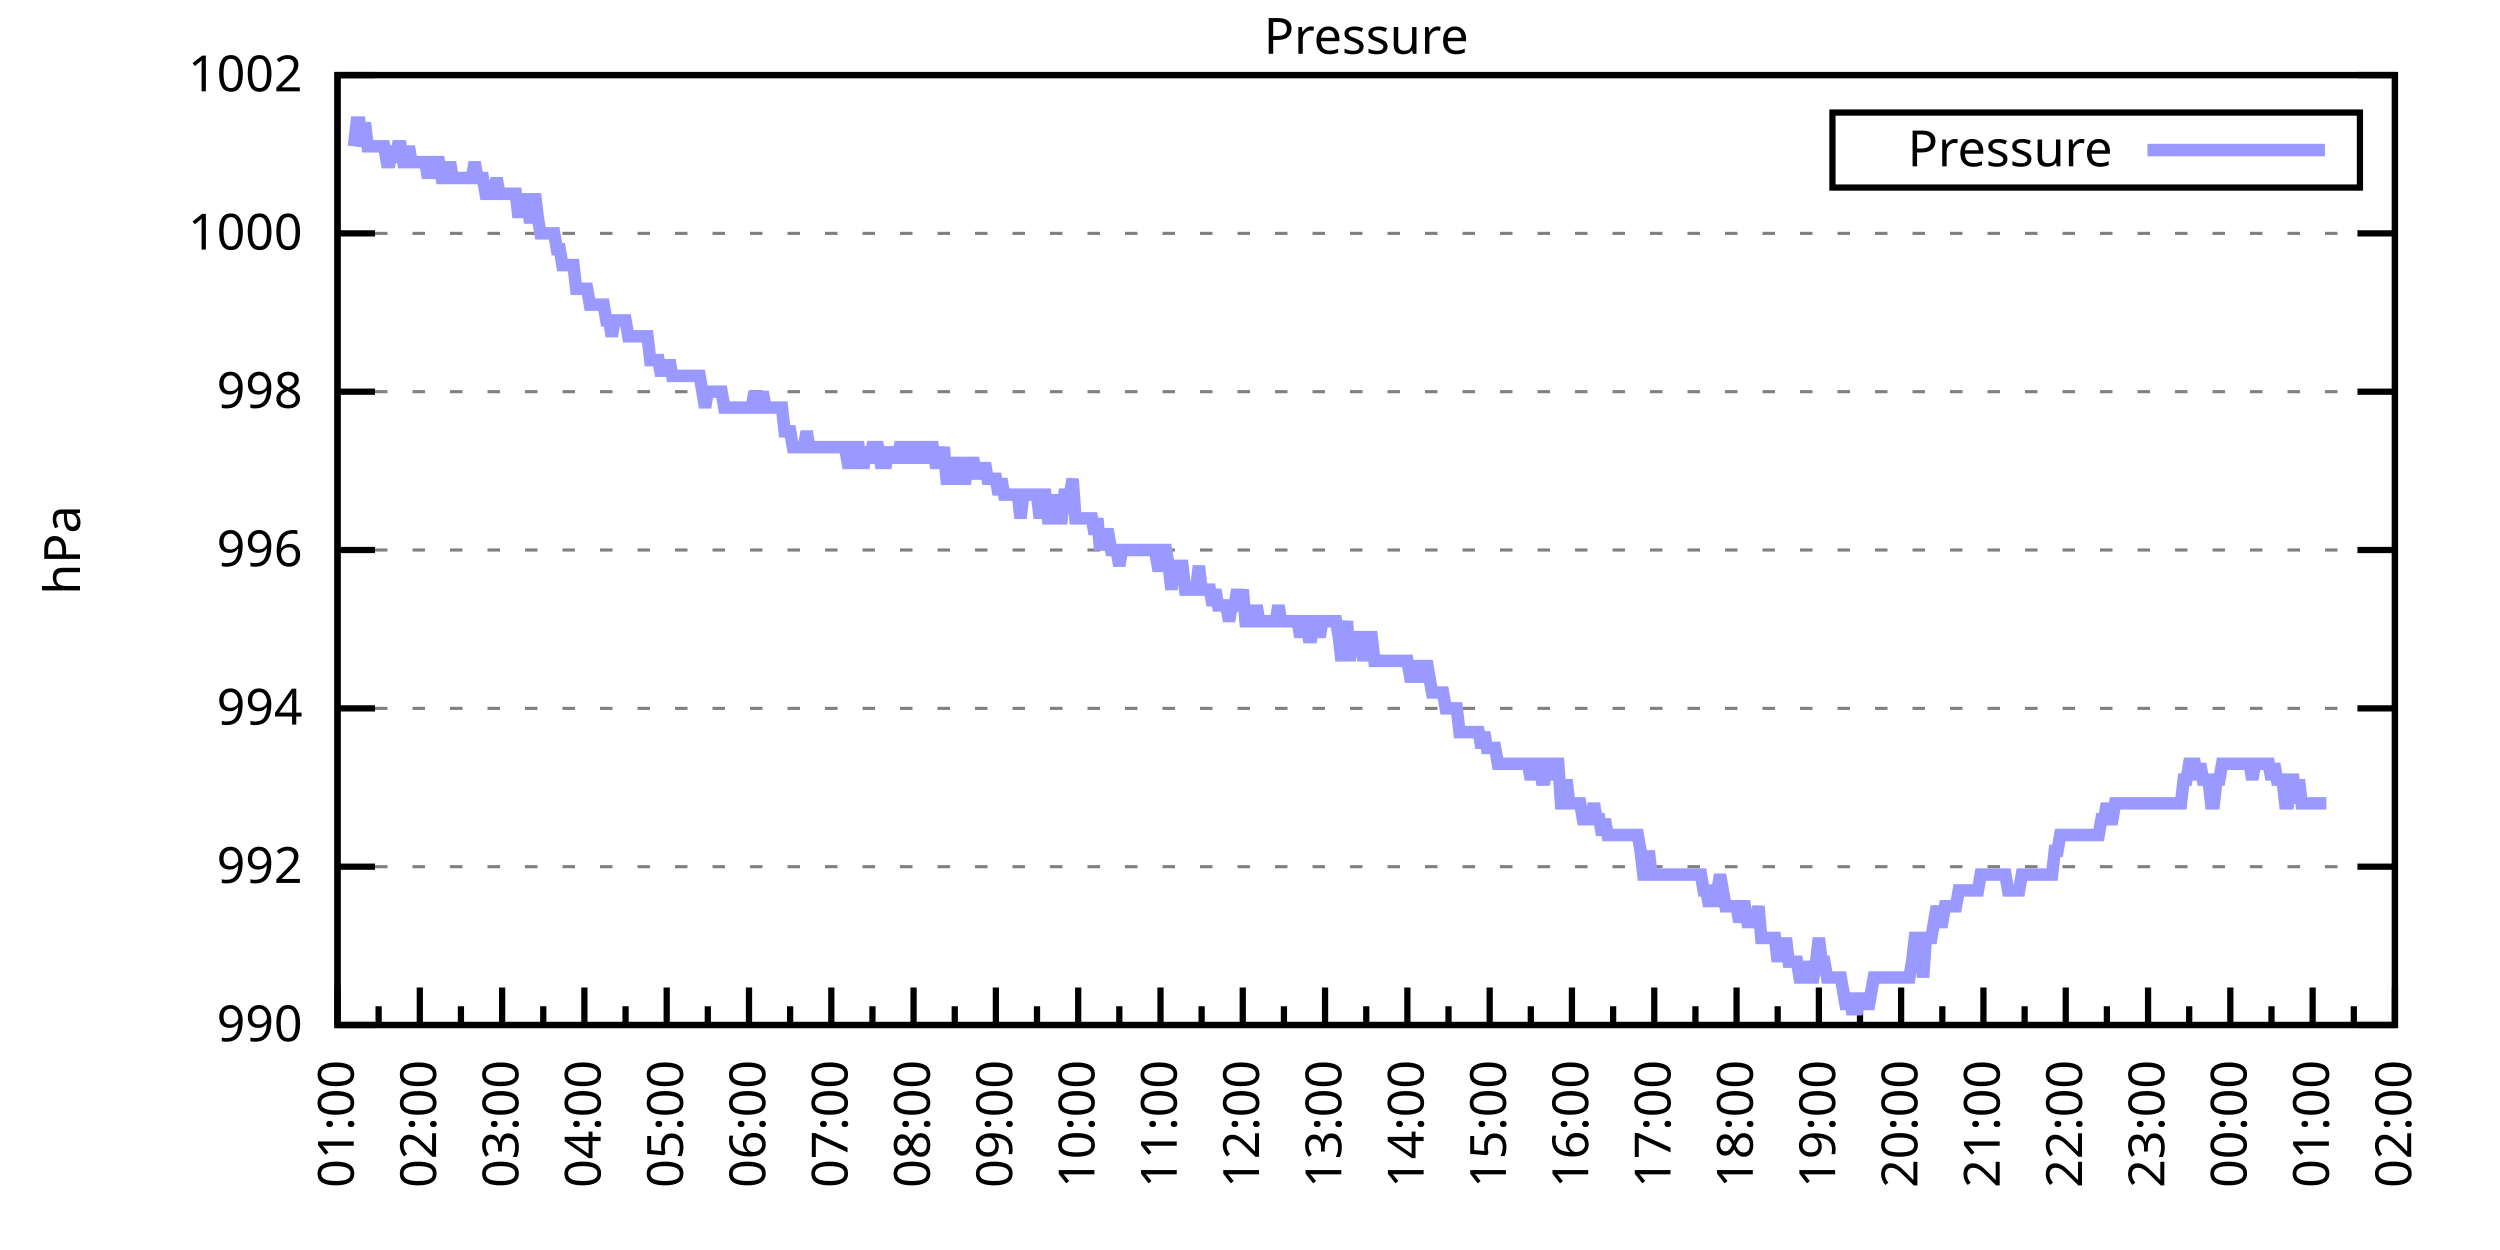
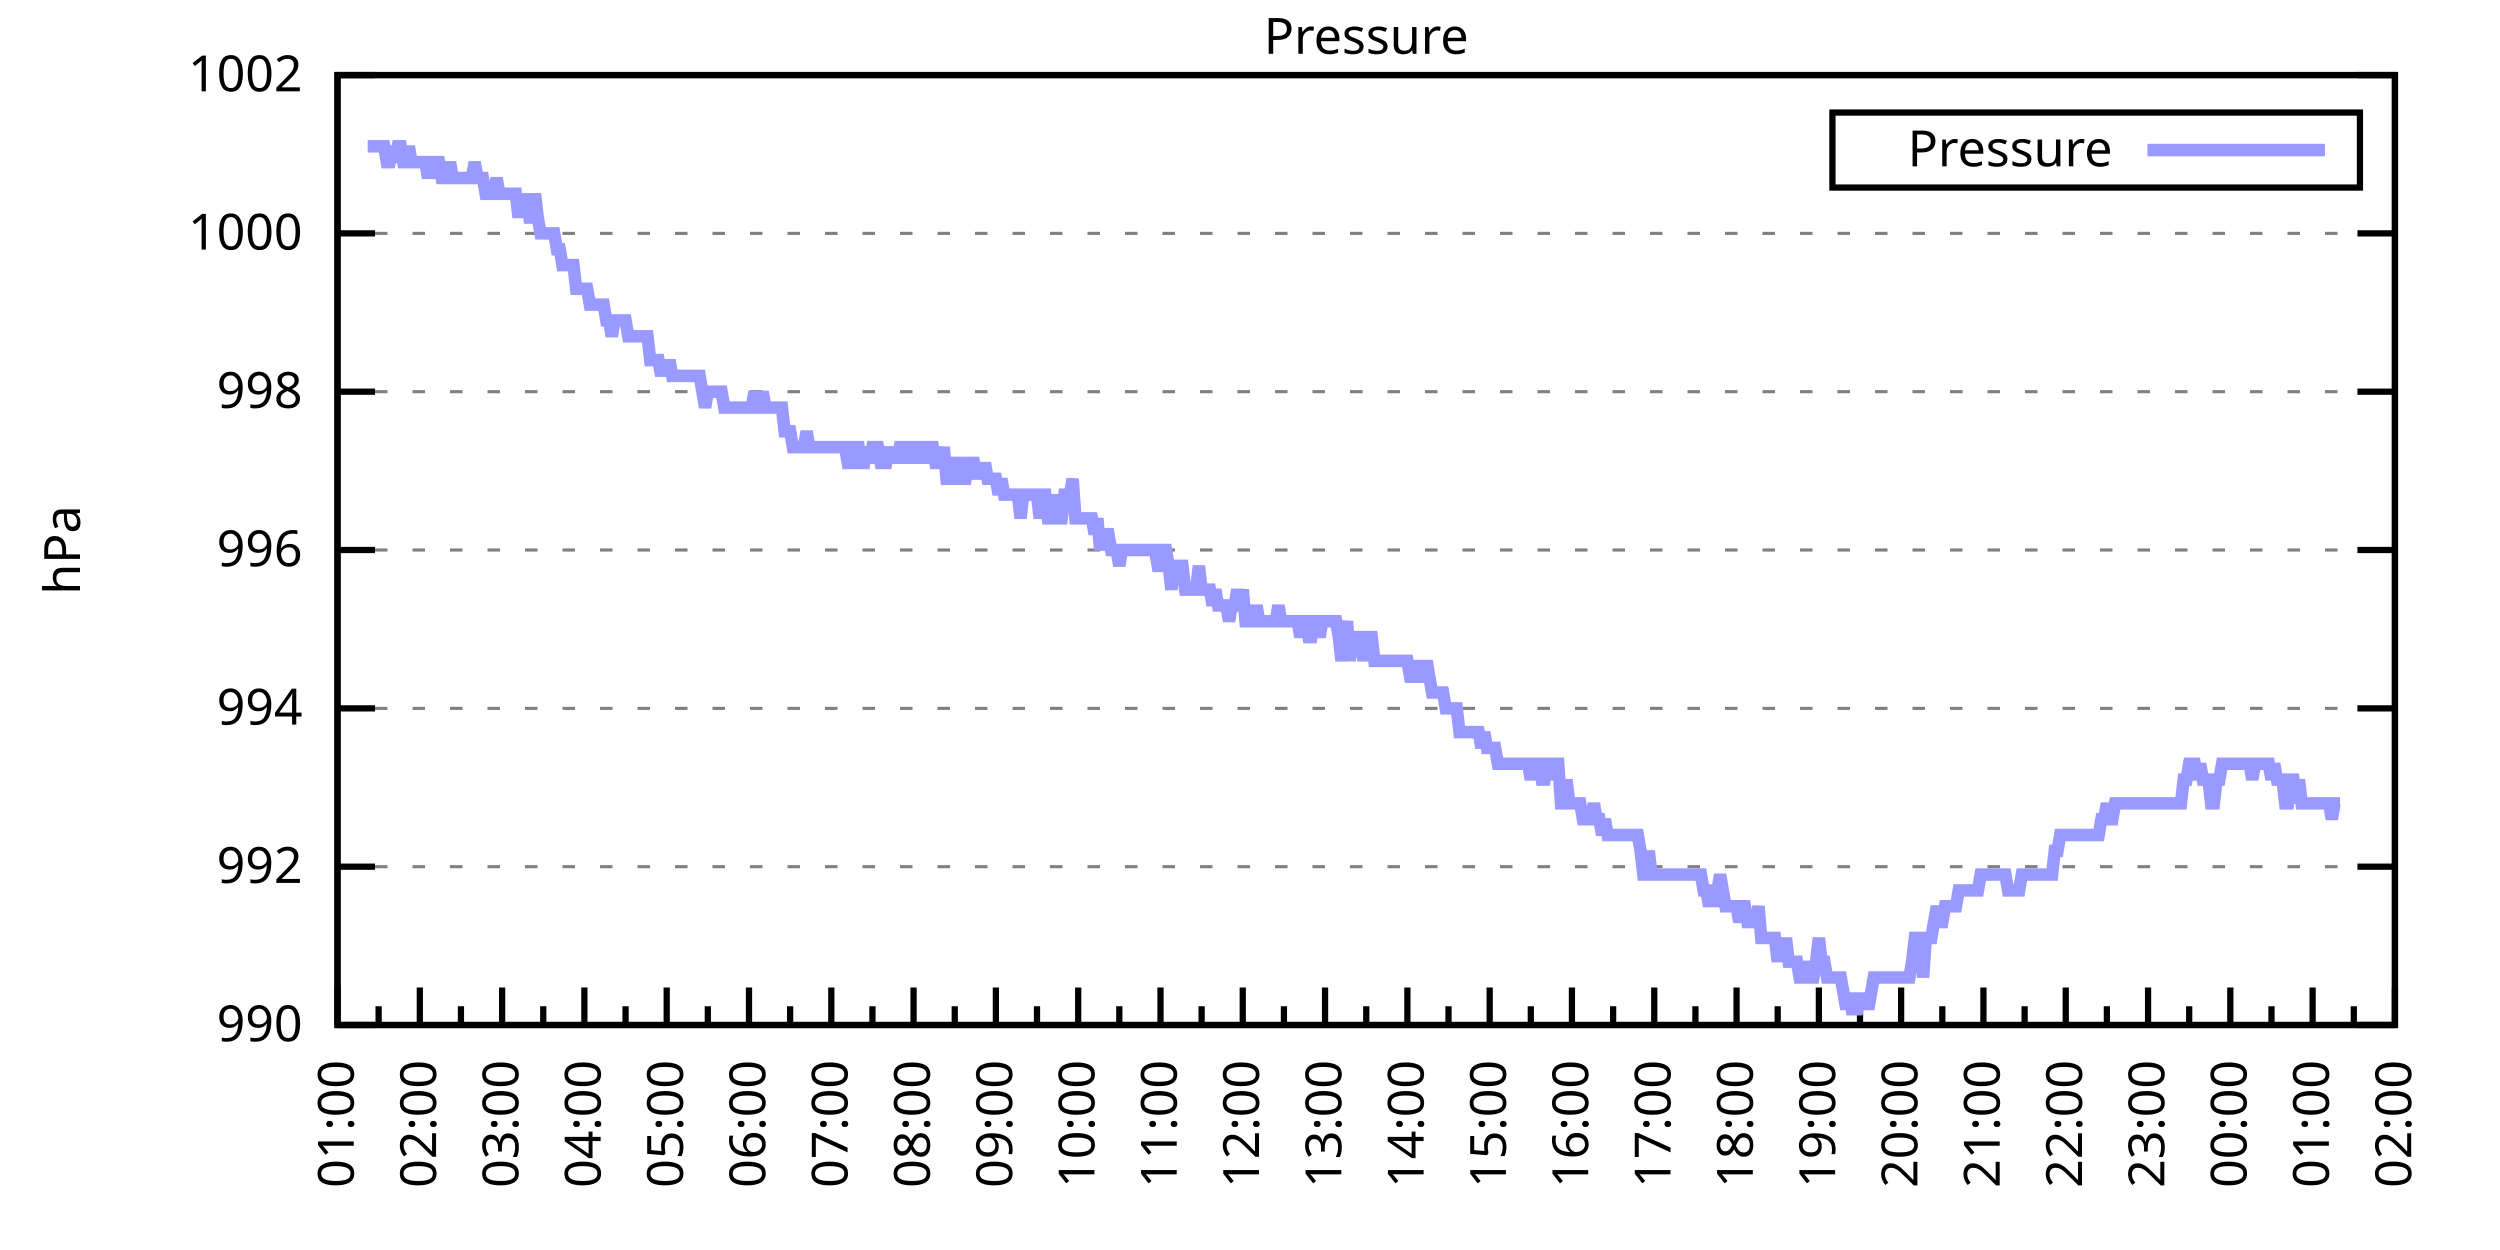
<svg xmlns="http://www.w3.org/2000/svg" xmlns:xlink="http://www.w3.org/1999/xlink" width="400" height="200" viewBox="0 0 400 200">
  <g id="gnuplot_canvas">
    <rect x="0" y="0" width="400" height="200" fill="none" />
    <defs>
      <circle id="gpDot" r="0.5" stroke-width="0.5" stroke="currentColor" />
      <path id="gpPt0" stroke-width="0.333" stroke="currentColor" d="M-1,0 h2 M0,-1 v2" />
      <path id="gpPt1" stroke-width="0.333" stroke="currentColor" d="M-1,-1 L1,1 M1,-1 L-1,1" />
      <path id="gpPt2" stroke-width="0.333" stroke="currentColor" d="M-1,0 L1,0 M0,-1 L0,1 M-1,-1 L1,1 M-1,1 L1,-1" />
      <rect id="gpPt3" stroke-width="0.333" stroke="currentColor" x="-1" y="-1" width="2" height="2" />
      <rect id="gpPt4" stroke-width="0.333" stroke="currentColor" fill="currentColor" x="-1" y="-1" width="2" height="2" />
      <circle id="gpPt5" stroke-width="0.333" stroke="currentColor" cx="0" cy="0" r="1" />
      <use xlink:href="#gpPt5" id="gpPt6" fill="currentColor" stroke="none" />
      <path id="gpPt7" stroke-width="0.333" stroke="currentColor" d="M0,-1.33 L-1.33,0.67 L1.33,0.67 z" />
      <use xlink:href="#gpPt7" id="gpPt8" fill="currentColor" stroke="none" />
      <use xlink:href="#gpPt7" id="gpPt9" stroke="currentColor" transform="rotate(180)" />
      <use xlink:href="#gpPt9" id="gpPt10" fill="currentColor" stroke="none" />
      <use xlink:href="#gpPt3" id="gpPt11" stroke="currentColor" transform="rotate(45)" />
      <use xlink:href="#gpPt11" id="gpPt12" fill="currentColor" stroke="none" />
      <path id="gpPt13" stroke-width="0.333" stroke="currentColor" d="M0,1.330 L1.265,0.411 L0.782,-1.067 L-0.782,-1.076 L-1.265,0.411 z" />
      <use xlink:href="#gpPt13" id="gpPt14" fill="currentColor" stroke="none" />
      <filter id="textbox" filterUnits="objectBoundingBox" x="0" y="0" height="1" width="1">
        <feFlood flood-color="white" flood-opacity="1" result="bgnd" />
        <feComposite in="SourceGraphic" in2="bgnd" operator="atop" />
      </filter>
      <filter id="greybox" filterUnits="objectBoundingBox" x="0" y="0" height="1" width="1">
        <feFlood flood-color="lightgrey" flood-opacity="1" result="grey" />
        <feComposite in="SourceGraphic" in2="grey" operator="atop" />
      </filter>
    </defs>
    <g fill="none" color="white" stroke="currentColor" stroke-width="1.00" stroke-linecap="butt" stroke-linejoin="miter">
</g>
    <g fill="none" color="black" stroke="currentColor" stroke-width="1.00" stroke-linecap="butt" stroke-linejoin="miter">
      <g stroke="none" shape-rendering="crispEdges">
        <polygon fill="rgb(255, 255, 255)" points="54.00,164.00 383.18,164.00 383.18,12.02 54.00,12.02 " />
      </g>
    </g>
    <g fill="none" color="black" stroke="currentColor" stroke-width="1.00" stroke-linecap="butt" stroke-linejoin="miter">
</g>
    <g fill="none" color="black" stroke="black" stroke-width="0.50" stroke-linecap="butt" stroke-linejoin="miter">
</g>
    <g fill="none" color="gray" stroke="currentColor" stroke-width="0.50" stroke-linecap="butt" stroke-linejoin="miter">
      <path stroke="gray" stroke-dasharray="2,4" class="gridline" d="M54.00,164.00 L383.19,164.00  " />
    </g>
    <g fill="none" color="gray" stroke="gray" stroke-width="1.00" stroke-linecap="butt" stroke-linejoin="miter">
</g>
    <g fill="none" color="black" stroke="currentColor" stroke-width="1.00" stroke-linecap="butt" stroke-linejoin="miter">
      <path stroke="black" d="M54.00,164.00 L60.00,164.00 M383.19,164.00 L377.19,164.00  " />
      <g transform="translate(48.40,166.60)" stroke="none" fill="black" font-family="Sans" font-size="8.00" text-anchor="end">
        <text>
          <tspan font-family="Sans"> 990</tspan>
        </text>
      </g>
    </g>
    <g fill="none" color="black" stroke="currentColor" stroke-width="1.00" stroke-linecap="butt" stroke-linejoin="miter">
</g>
    <g fill="none" color="black" stroke="black" stroke-width="0.50" stroke-linecap="butt" stroke-linejoin="miter">
</g>
    <g fill="none" color="gray" stroke="currentColor" stroke-width="0.50" stroke-linecap="butt" stroke-linejoin="miter">
      <path stroke="gray" stroke-dasharray="2,4" class="gridline" d="M54.00,138.67 L383.19,138.67  " />
    </g>
    <g fill="none" color="gray" stroke="gray" stroke-width="1.00" stroke-linecap="butt" stroke-linejoin="miter">
</g>
    <g fill="none" color="black" stroke="currentColor" stroke-width="1.00" stroke-linecap="butt" stroke-linejoin="miter">
      <path stroke="black" d="M54.00,138.67 L60.00,138.67 M383.19,138.67 L377.19,138.67  " />
      <g transform="translate(48.40,141.27)" stroke="none" fill="black" font-family="Sans" font-size="8.00" text-anchor="end">
        <text>
          <tspan font-family="Sans"> 992</tspan>
        </text>
      </g>
    </g>
    <g fill="none" color="black" stroke="currentColor" stroke-width="1.00" stroke-linecap="butt" stroke-linejoin="miter">
</g>
    <g fill="none" color="black" stroke="black" stroke-width="0.50" stroke-linecap="butt" stroke-linejoin="miter">
</g>
    <g fill="none" color="gray" stroke="currentColor" stroke-width="0.50" stroke-linecap="butt" stroke-linejoin="miter">
      <path stroke="gray" stroke-dasharray="2,4" class="gridline" d="M54.00,113.34 L383.19,113.34  " />
    </g>
    <g fill="none" color="gray" stroke="gray" stroke-width="1.00" stroke-linecap="butt" stroke-linejoin="miter">
</g>
    <g fill="none" color="black" stroke="currentColor" stroke-width="1.00" stroke-linecap="butt" stroke-linejoin="miter">
      <path stroke="black" d="M54.00,113.34 L60.00,113.34 M383.19,113.34 L377.19,113.34  " />
      <g transform="translate(48.40,115.94)" stroke="none" fill="black" font-family="Sans" font-size="8.00" text-anchor="end">
        <text>
          <tspan font-family="Sans"> 994</tspan>
        </text>
      </g>
    </g>
    <g fill="none" color="black" stroke="currentColor" stroke-width="1.00" stroke-linecap="butt" stroke-linejoin="miter">
</g>
    <g fill="none" color="black" stroke="black" stroke-width="0.50" stroke-linecap="butt" stroke-linejoin="miter">
</g>
    <g fill="none" color="gray" stroke="currentColor" stroke-width="0.50" stroke-linecap="butt" stroke-linejoin="miter">
      <path stroke="gray" stroke-dasharray="2,4" class="gridline" d="M54.00,88.00 L383.19,88.00  " />
    </g>
    <g fill="none" color="gray" stroke="gray" stroke-width="1.00" stroke-linecap="butt" stroke-linejoin="miter">
</g>
    <g fill="none" color="black" stroke="currentColor" stroke-width="1.00" stroke-linecap="butt" stroke-linejoin="miter">
      <path stroke="black" d="M54.00,88.00 L60.00,88.00 M383.19,88.00 L377.19,88.00  " />
      <g transform="translate(48.40,90.60)" stroke="none" fill="black" font-family="Sans" font-size="8.00" text-anchor="end">
        <text>
          <tspan font-family="Sans"> 996</tspan>
        </text>
      </g>
    </g>
    <g fill="none" color="black" stroke="currentColor" stroke-width="1.00" stroke-linecap="butt" stroke-linejoin="miter">
</g>
    <g fill="none" color="black" stroke="black" stroke-width="0.50" stroke-linecap="butt" stroke-linejoin="miter">
</g>
    <g fill="none" color="gray" stroke="currentColor" stroke-width="0.50" stroke-linecap="butt" stroke-linejoin="miter">
      <path stroke="gray" stroke-dasharray="2,4" class="gridline" d="M54.00,62.67 L383.19,62.67  " />
    </g>
    <g fill="none" color="gray" stroke="gray" stroke-width="1.00" stroke-linecap="butt" stroke-linejoin="miter">
</g>
    <g fill="none" color="black" stroke="currentColor" stroke-width="1.00" stroke-linecap="butt" stroke-linejoin="miter">
      <path stroke="black" d="M54.00,62.67 L60.00,62.67 M383.19,62.67 L377.19,62.67  " />
      <g transform="translate(48.40,65.27)" stroke="none" fill="black" font-family="Sans" font-size="8.00" text-anchor="end">
        <text>
          <tspan font-family="Sans"> 998</tspan>
        </text>
      </g>
    </g>
    <g fill="none" color="black" stroke="currentColor" stroke-width="1.00" stroke-linecap="butt" stroke-linejoin="miter">
</g>
    <g fill="none" color="black" stroke="black" stroke-width="0.50" stroke-linecap="butt" stroke-linejoin="miter">
</g>
    <g fill="none" color="gray" stroke="currentColor" stroke-width="0.50" stroke-linecap="butt" stroke-linejoin="miter">
      <path stroke="gray" stroke-dasharray="2,4" class="gridline" d="M54.00,37.34 L383.19,37.34  " />
    </g>
    <g fill="none" color="gray" stroke="gray" stroke-width="1.00" stroke-linecap="butt" stroke-linejoin="miter">
</g>
    <g fill="none" color="black" stroke="currentColor" stroke-width="1.00" stroke-linecap="butt" stroke-linejoin="miter">
      <path stroke="black" d="M54.00,37.34 L60.00,37.34 M383.19,37.34 L377.19,37.34  " />
      <g transform="translate(48.40,39.94)" stroke="none" fill="black" font-family="Sans" font-size="8.00" text-anchor="end">
        <text>
          <tspan font-family="Sans"> 1000</tspan>
        </text>
      </g>
    </g>
    <g fill="none" color="black" stroke="currentColor" stroke-width="1.00" stroke-linecap="butt" stroke-linejoin="miter">
</g>
    <g fill="none" color="black" stroke="black" stroke-width="0.50" stroke-linecap="butt" stroke-linejoin="miter">
</g>
    <g fill="none" color="gray" stroke="currentColor" stroke-width="0.50" stroke-linecap="butt" stroke-linejoin="miter">
      <path stroke="gray" stroke-dasharray="2,4" class="gridline" d="M54.00,12.01 L383.19,12.01  " />
    </g>
    <g fill="none" color="gray" stroke="gray" stroke-width="1.00" stroke-linecap="butt" stroke-linejoin="miter">
</g>
    <g fill="none" color="black" stroke="currentColor" stroke-width="1.00" stroke-linecap="butt" stroke-linejoin="miter">
      <path stroke="black" d="M54.00,12.01 L60.00,12.01 M383.19,12.01 L377.19,12.01  " />
      <g transform="translate(48.40,14.61)" stroke="none" fill="black" font-family="Sans" font-size="8.00" text-anchor="end">
        <text>
          <tspan font-family="Sans"> 1002</tspan>
        </text>
      </g>
    </g>
    <g fill="none" color="black" stroke="currentColor" stroke-width="1.00" stroke-linecap="butt" stroke-linejoin="miter">
      <path stroke="black" d="M54.00,164.00 L54.00,158.00  " />
      <g transform="translate(56.60,169.60) rotate(270)" stroke="none" fill="black" font-family="Sans" font-size="8.00" text-anchor="end">
        <text>
          <tspan font-family="Sans">01:00</tspan>
        </text>
      </g>
    </g>
    <g fill="none" color="black" stroke="currentColor" stroke-width="1.00" stroke-linecap="butt" stroke-linejoin="miter">
      <path stroke="black" d="M60.58,164.00 L60.58,161.00 M67.17,164.00 L67.17,158.00  " />
      <g transform="translate(69.77,169.60) rotate(270)" stroke="none" fill="black" font-family="Sans" font-size="8.00" text-anchor="end">
        <text>
          <tspan font-family="Sans">02:00</tspan>
        </text>
      </g>
    </g>
    <g fill="none" color="black" stroke="currentColor" stroke-width="1.00" stroke-linecap="butt" stroke-linejoin="miter">
      <path stroke="black" d="M73.75,164.00 L73.75,161.00 M80.34,164.00 L80.34,158.00  " />
      <g transform="translate(82.94,169.60) rotate(270)" stroke="none" fill="black" font-family="Sans" font-size="8.00" text-anchor="end">
        <text>
          <tspan font-family="Sans">03:00</tspan>
        </text>
      </g>
    </g>
    <g fill="none" color="black" stroke="currentColor" stroke-width="1.00" stroke-linecap="butt" stroke-linejoin="miter">
      <path stroke="black" d="M86.92,164.00 L86.92,161.00 M93.50,164.00 L93.50,158.00  " />
      <g transform="translate(96.10,169.60) rotate(270)" stroke="none" fill="black" font-family="Sans" font-size="8.00" text-anchor="end">
        <text>
          <tspan font-family="Sans">04:00</tspan>
        </text>
      </g>
    </g>
    <g fill="none" color="black" stroke="currentColor" stroke-width="1.00" stroke-linecap="butt" stroke-linejoin="miter">
      <path stroke="black" d="M100.09,164.00 L100.09,161.00 M106.67,164.00 L106.67,158.00  " />
      <g transform="translate(109.27,169.60) rotate(270)" stroke="none" fill="black" font-family="Sans" font-size="8.00" text-anchor="end">
        <text>
          <tspan font-family="Sans">05:00</tspan>
        </text>
      </g>
    </g>
    <g fill="none" color="black" stroke="currentColor" stroke-width="1.00" stroke-linecap="butt" stroke-linejoin="miter">
      <path stroke="black" d="M113.25,164.00 L113.25,161.00 M119.84,164.00 L119.84,158.00  " />
      <g transform="translate(122.44,169.60) rotate(270)" stroke="none" fill="black" font-family="Sans" font-size="8.00" text-anchor="end">
        <text>
          <tspan font-family="Sans">06:00</tspan>
        </text>
      </g>
    </g>
    <g fill="none" color="black" stroke="currentColor" stroke-width="1.00" stroke-linecap="butt" stroke-linejoin="miter">
      <path stroke="black" d="M126.42,164.00 L126.42,161.00 M133.01,164.00 L133.01,158.00  " />
      <g transform="translate(135.61,169.60) rotate(270)" stroke="none" fill="black" font-family="Sans" font-size="8.00" text-anchor="end">
        <text>
          <tspan font-family="Sans">07:00</tspan>
        </text>
      </g>
    </g>
    <g fill="none" color="black" stroke="currentColor" stroke-width="1.00" stroke-linecap="butt" stroke-linejoin="miter">
      <path stroke="black" d="M139.59,164.00 L139.59,161.00 M146.17,164.00 L146.17,158.00  " />
      <g transform="translate(148.77,169.60) rotate(270)" stroke="none" fill="black" font-family="Sans" font-size="8.00" text-anchor="end">
        <text>
          <tspan font-family="Sans">08:00</tspan>
        </text>
      </g>
    </g>
    <g fill="none" color="black" stroke="currentColor" stroke-width="1.00" stroke-linecap="butt" stroke-linejoin="miter">
      <path stroke="black" d="M152.76,164.00 L152.76,161.00 M159.34,164.00 L159.34,158.00  " />
      <g transform="translate(161.94,169.60) rotate(270)" stroke="none" fill="black" font-family="Sans" font-size="8.00" text-anchor="end">
        <text>
          <tspan font-family="Sans">09:00</tspan>
        </text>
      </g>
    </g>
    <g fill="none" color="black" stroke="currentColor" stroke-width="1.00" stroke-linecap="butt" stroke-linejoin="miter">
      <path stroke="black" d="M165.92,164.00 L165.92,161.00 M172.51,164.00 L172.51,158.00  " />
      <g transform="translate(175.11,169.60) rotate(270)" stroke="none" fill="black" font-family="Sans" font-size="8.00" text-anchor="end">
        <text>
          <tspan font-family="Sans">10:00</tspan>
        </text>
      </g>
    </g>
    <g fill="none" color="black" stroke="currentColor" stroke-width="1.00" stroke-linecap="butt" stroke-linejoin="miter">
      <path stroke="black" d="M179.09,164.00 L179.09,161.00 M185.68,164.00 L185.68,158.00  " />
      <g transform="translate(188.28,169.60) rotate(270)" stroke="none" fill="black" font-family="Sans" font-size="8.00" text-anchor="end">
        <text>
          <tspan font-family="Sans">11:00</tspan>
        </text>
      </g>
    </g>
    <g fill="none" color="black" stroke="currentColor" stroke-width="1.00" stroke-linecap="butt" stroke-linejoin="miter">
      <path stroke="black" d="M192.26,164.00 L192.26,161.00 M198.84,164.00 L198.84,158.00  " />
      <g transform="translate(201.44,169.60) rotate(270)" stroke="none" fill="black" font-family="Sans" font-size="8.00" text-anchor="end">
        <text>
          <tspan font-family="Sans">12:00</tspan>
        </text>
      </g>
    </g>
    <g fill="none" color="black" stroke="currentColor" stroke-width="1.00" stroke-linecap="butt" stroke-linejoin="miter">
      <path stroke="black" d="M205.43,164.00 L205.43,161.00 M212.01,164.00 L212.01,158.00  " />
      <g transform="translate(214.61,169.60) rotate(270)" stroke="none" fill="black" font-family="Sans" font-size="8.00" text-anchor="end">
        <text>
          <tspan font-family="Sans">13:00</tspan>
        </text>
      </g>
    </g>
    <g fill="none" color="black" stroke="currentColor" stroke-width="1.00" stroke-linecap="butt" stroke-linejoin="miter">
      <path stroke="black" d="M218.60,164.00 L218.60,161.00 M225.18,164.00 L225.18,158.00  " />
      <g transform="translate(227.78,169.60) rotate(270)" stroke="none" fill="black" font-family="Sans" font-size="8.00" text-anchor="end">
        <text>
          <tspan font-family="Sans">14:00</tspan>
        </text>
      </g>
    </g>
    <g fill="none" color="black" stroke="currentColor" stroke-width="1.00" stroke-linecap="butt" stroke-linejoin="miter">
      <path stroke="black" d="M231.76,164.00 L231.76,161.00 M238.35,164.00 L238.35,158.00  " />
      <g transform="translate(240.95,169.60) rotate(270)" stroke="none" fill="black" font-family="Sans" font-size="8.00" text-anchor="end">
        <text>
          <tspan font-family="Sans">15:00</tspan>
        </text>
      </g>
    </g>
    <g fill="none" color="black" stroke="currentColor" stroke-width="1.00" stroke-linecap="butt" stroke-linejoin="miter">
      <path stroke="black" d="M244.93,164.00 L244.93,161.00 M251.51,164.00 L251.51,158.00  " />
      <g transform="translate(254.11,169.60) rotate(270)" stroke="none" fill="black" font-family="Sans" font-size="8.00" text-anchor="end">
        <text>
          <tspan font-family="Sans">16:00</tspan>
        </text>
      </g>
    </g>
    <g fill="none" color="black" stroke="currentColor" stroke-width="1.00" stroke-linecap="butt" stroke-linejoin="miter">
      <path stroke="black" d="M258.10,164.00 L258.10,161.00 M264.68,164.00 L264.68,158.00  " />
      <g transform="translate(267.28,169.60) rotate(270)" stroke="none" fill="black" font-family="Sans" font-size="8.00" text-anchor="end">
        <text>
          <tspan font-family="Sans">17:00</tspan>
        </text>
      </g>
    </g>
    <g fill="none" color="black" stroke="currentColor" stroke-width="1.00" stroke-linecap="butt" stroke-linejoin="miter">
      <path stroke="black" d="M271.27,164.00 L271.27,161.00 M277.85,164.00 L277.85,158.00  " />
      <g transform="translate(280.45,169.60) rotate(270)" stroke="none" fill="black" font-family="Sans" font-size="8.00" text-anchor="end">
        <text>
          <tspan font-family="Sans">18:00</tspan>
        </text>
      </g>
    </g>
    <g fill="none" color="black" stroke="currentColor" stroke-width="1.00" stroke-linecap="butt" stroke-linejoin="miter">
      <path stroke="black" d="M284.43,164.00 L284.43,161.00 M291.02,164.00 L291.02,158.00  " />
      <g transform="translate(293.62,169.60) rotate(270)" stroke="none" fill="black" font-family="Sans" font-size="8.00" text-anchor="end">
        <text>
          <tspan font-family="Sans">19:00</tspan>
        </text>
      </g>
    </g>
    <g fill="none" color="black" stroke="currentColor" stroke-width="1.00" stroke-linecap="butt" stroke-linejoin="miter">
      <path stroke="black" d="M297.60,164.00 L297.60,161.00 M304.18,164.00 L304.18,158.00  " />
      <g transform="translate(306.78,169.60) rotate(270)" stroke="none" fill="black" font-family="Sans" font-size="8.00" text-anchor="end">
        <text>
          <tspan font-family="Sans">20:00</tspan>
        </text>
      </g>
    </g>
    <g fill="none" color="black" stroke="currentColor" stroke-width="1.00" stroke-linecap="butt" stroke-linejoin="miter">
      <path stroke="black" d="M310.77,164.00 L310.77,161.00 M317.35,164.00 L317.35,158.00  " />
      <g transform="translate(319.95,169.60) rotate(270)" stroke="none" fill="black" font-family="Sans" font-size="8.00" text-anchor="end">
        <text>
          <tspan font-family="Sans">21:00</tspan>
        </text>
      </g>
    </g>
    <g fill="none" color="black" stroke="currentColor" stroke-width="1.00" stroke-linecap="butt" stroke-linejoin="miter">
      <path stroke="black" d="M323.94,164.00 L323.94,161.00 M330.52,164.00 L330.52,158.00  " />
      <g transform="translate(333.12,169.60) rotate(270)" stroke="none" fill="black" font-family="Sans" font-size="8.00" text-anchor="end">
        <text>
          <tspan font-family="Sans">22:00</tspan>
        </text>
      </g>
    </g>
    <g fill="none" color="black" stroke="currentColor" stroke-width="1.00" stroke-linecap="butt" stroke-linejoin="miter">
      <path stroke="black" d="M337.10,164.00 L337.10,161.00 M343.69,164.00 L343.69,158.00  " />
      <g transform="translate(346.29,169.60) rotate(270)" stroke="none" fill="black" font-family="Sans" font-size="8.00" text-anchor="end">
        <text>
          <tspan font-family="Sans">23:00</tspan>
        </text>
      </g>
    </g>
    <g fill="none" color="black" stroke="currentColor" stroke-width="1.00" stroke-linecap="butt" stroke-linejoin="miter">
      <path stroke="black" d="M350.27,164.00 L350.27,161.00 M356.85,164.00 L356.85,158.00  " />
      <g transform="translate(359.45,169.60) rotate(270)" stroke="none" fill="black" font-family="Sans" font-size="8.00" text-anchor="end">
        <text>
          <tspan font-family="Sans">00:00</tspan>
        </text>
      </g>
    </g>
    <g fill="none" color="black" stroke="currentColor" stroke-width="1.00" stroke-linecap="butt" stroke-linejoin="miter">
      <path stroke="black" d="M363.44,164.00 L363.44,161.00 M370.02,164.00 L370.02,158.00  " />
      <g transform="translate(372.62,169.60) rotate(270)" stroke="none" fill="black" font-family="Sans" font-size="8.00" text-anchor="end">
        <text>
          <tspan font-family="Sans">01:00</tspan>
        </text>
      </g>
    </g>
    <g fill="none" color="black" stroke="currentColor" stroke-width="1.00" stroke-linecap="butt" stroke-linejoin="miter">
      <path stroke="black" d="M376.61,164.00 L376.61,161.00 M383.19,164.00 L383.19,158.00  " />
      <g transform="translate(385.79,169.60) rotate(270)" stroke="none" fill="black" font-family="Sans" font-size="8.00" text-anchor="end">
        <text>
          <tspan font-family="Sans">02:00</tspan>
        </text>
      </g>
    </g>
    <g fill="none" color="black" stroke="currentColor" stroke-width="1.00" stroke-linecap="butt" stroke-linejoin="miter">
</g>
    <g fill="none" color="black" stroke="currentColor" stroke-width="1.00" stroke-linecap="butt" stroke-linejoin="miter">
      <path stroke="black" d="M54.00,12.01 L54.00,164.00 L383.19,164.00 L383.19,12.01 L54.00,12.01 Z  " />
    </g>
    <g fill="none" color="black" stroke="currentColor" stroke-width="1.00" stroke-linecap="butt" stroke-linejoin="miter">
      <g transform="translate(12.80,88.01) rotate(270)" stroke="none" fill="black" font-family="Sans" font-size="8.00" text-anchor="middle">
        <text>
          <tspan font-family="Sans">hPa</tspan>
        </text>
      </g>
    </g>
    <g fill="none" color="black" stroke="currentColor" stroke-width="1.00" stroke-linecap="butt" stroke-linejoin="miter">
</g>
    <g fill="none" color="black" stroke="currentColor" stroke-width="1.00" stroke-linecap="butt" stroke-linejoin="miter">
      <path stroke="black" d="M293.19,30.01 L293.19,18.01 L377.59,18.01 L377.59,30.01 L293.19,30.01 Z  " />
    </g>
    <g id="Pressure_plot_1">
      <g fill="none" color="white" stroke="black" stroke-width="2.00" stroke-linecap="butt" stroke-linejoin="miter">
</g>
      <g fill="none" color="black" stroke="currentColor" stroke-width="2.00" stroke-linecap="butt" stroke-linejoin="miter">
        <g transform="translate(337.99,26.61)" stroke="none" fill="black" font-family="Sans" font-size="8.00" text-anchor="end">
          <text>
            <tspan font-family="Sans">Pressure</tspan>
          </text>
        </g>
      </g>
      <g fill="none" color="black" stroke="currentColor" stroke-width="2.00" stroke-linecap="butt" stroke-linejoin="miter">
-         <path stroke="rgb(153, 153, 255)" d="M343.59,24.01 L371.99,24.01 M56.63,23.41 L57.07,19.61 L57.51,19.61 L57.95,23.41 L58.39,19.61 L58.83,23.41   L59.27,23.41 L59.71,23.41 L60.14,23.41 L60.58,23.41 L61.02,23.41 L61.46,23.41 L61.90,25.94 L62.34,25.94   L62.78,23.41 L63.22,25.94 L63.66,23.41 L64.10,23.41 L64.53,25.94 L64.97,25.94 L65.41,23.41 L65.85,25.94   L66.29,25.94 L66.73,25.94 L67.17,25.94 L67.61,25.94 L68.05,25.94 L68.48,28.48 L68.92,25.94 L69.36,28.48   L69.80,25.94 L70.24,25.94 L70.68,28.48 L71.12,28.48 L71.56,28.48 L72.00,25.94 L72.43,28.48 L72.87,28.48   L73.31,28.48 L73.75,28.48 L74.19,28.48 L74.63,28.48 L75.07,28.48 L75.51,28.48 L75.95,25.94 L76.38,28.48   L76.82,28.48 L77.26,28.48 L77.70,31.01 L78.14,31.01 L78.58,31.01 L79.02,31.01 L79.46,28.48 L79.90,31.01   L80.34,31.01 L80.77,31.01 L81.21,31.01 L81.65,31.01 L82.09,31.01 L82.53,31.01 L82.97,34.81 L83.41,31.01   L83.85,34.81 L84.29,31.01 L84.72,34.81 L85.16,34.81 L85.60,31.01 L86.04,34.81 L86.48,37.34 L86.92,37.34   L87.36,37.34 L87.80,37.34 L88.24,37.34 L88.67,37.34 L89.11,39.87 L89.55,39.87 L89.99,42.41 L90.43,42.41   L90.87,42.41 L91.31,42.41 L91.75,42.41 L92.19,46.21 L92.62,46.21 L93.06,46.21 L93.50,46.21 L93.94,46.21   L94.38,48.74 L94.82,48.74 L95.26,48.74 L95.70,48.74 L96.14,48.74 L96.58,48.74 L97.01,51.27 L97.45,51.27   L97.89,53.81 L98.33,51.27 L98.77,51.27 L99.21,51.27 L99.65,51.27 L100.09,51.27 L100.53,53.81 L100.96,53.81   L101.40,53.81 L101.84,53.81 L102.28,53.81 L102.72,53.81 L103.16,53.81 L103.60,53.81 L104.04,57.61 L104.48,57.61   L104.91,57.61 L105.35,57.61 L105.79,60.14 L106.23,57.61 L106.67,60.14 L107.11,57.61 L107.55,60.14 L107.99,60.14   L108.43,60.14 L108.87,60.14 L109.30,60.14 L109.74,60.14 L110.18,60.14 L110.62,60.14 L111.06,60.14 L111.50,60.14   L111.94,60.14 L112.38,62.67 L112.82,65.21 L113.25,62.67 L113.69,62.67 L114.13,62.67 L114.57,62.67 L115.01,62.67   L115.45,62.67 L115.89,65.21 L116.33,65.21 L116.77,65.21 L117.20,65.21 L117.64,65.21 L118.08,65.21 L118.52,65.21   L118.96,65.21 L119.40,65.21 L119.84,65.21 L120.28,65.21 L120.72,62.67 L121.15,65.21 L121.59,65.21 L122.03,62.67   L122.47,65.21 L122.91,65.21 L123.35,65.21 L123.79,65.21 L124.23,65.21 L124.67,65.21 L125.11,65.21 L125.54,69.01   L125.98,69.01 L126.42,69.01 L126.86,71.54 L127.30,71.54 L127.74,71.54 L128.18,71.54 L128.62,71.54 L129.06,69.01   L129.49,71.54 L129.93,71.54 L130.37,71.54 L130.81,71.54 L131.25,71.54 L131.69,71.54 L132.13,71.54 L132.57,71.54   L133.01,71.54 L133.44,71.54 L133.88,71.54 L134.32,71.54 L134.76,71.54 L135.20,71.54 L135.64,74.07 L136.08,74.07   L136.52,71.54 L136.96,71.54 L137.39,71.54 L137.83,74.07 L138.27,74.07 L138.71,71.54 L139.15,74.07 L139.59,71.54   L140.03,71.54 L140.47,71.54 L140.91,74.07 L141.35,74.07 L141.78,74.07 L142.22,71.54 L142.66,74.07 L143.10,71.54   L143.54,74.07 L143.98,71.54 L144.42,71.54 L144.86,74.07 L145.30,71.54 L145.73,71.54 L146.17,71.54 L146.61,74.07   L147.05,71.54 L147.49,71.54 L147.93,74.07 L148.37,71.54 L148.81,71.54 L149.25,71.54 L149.68,74.07 L150.12,74.07   L150.56,74.07 L151.00,71.54 L151.44,76.61 L151.88,76.61 L152.32,76.61 L152.76,74.07 L153.20,74.07 L153.63,76.61   L154.07,76.61 L154.51,76.61 L154.95,74.07 L155.39,74.07 L155.83,74.07 L156.27,76.61 L156.71,74.07 L157.15,76.61   L157.59,74.07 L158.02,76.61 L158.46,76.61 L158.90,76.61 L159.34,76.61 L159.78,79.14 L160.22,76.61 L160.66,79.14   L161.10,79.14 L161.54,79.14 L161.97,79.14 L162.41,79.14 L162.85,79.14 L163.29,82.94 L163.73,79.14 L164.17,79.14   L164.61,79.14 L165.05,79.14 L165.49,79.14 L165.92,79.14 L166.36,82.94 L166.80,79.14 L167.24,79.14 L167.68,82.94   L168.12,82.94 L168.56,79.14 L169.00,82.94 L169.44,82.94 L169.87,82.94 L170.31,79.14 L170.75,79.14 L171.19,79.14   L171.63,76.61 L172.07,82.94 L172.51,82.94 L172.95,82.94 L173.39,82.94 L173.83,82.94 L174.26,82.94 L174.70,82.94   L175.14,85.47 L175.58,82.94 L176.02,88.00 L176.46,85.47 L176.90,85.47 L177.34,85.47 L177.78,88.00 L178.21,88.00   L178.65,88.00 L179.09,90.54 L179.53,88.00 L179.97,88.00 L180.41,88.00 L180.85,88.00 L181.29,88.00 L181.73,88.00   L182.16,88.00 L182.60,88.00 L183.04,88.00 L183.48,88.00 L183.92,88.00 L184.36,88.00 L184.80,88.00 L185.24,90.54   L185.68,90.54 L186.11,88.00 L186.55,88.00 L186.99,90.54 L187.43,94.34 L187.87,90.54 L188.31,90.54 L188.75,90.54   L189.19,90.54 L189.63,94.34 L190.07,94.34 L190.50,94.34 L190.94,94.34 L191.38,94.34 L191.82,90.54 L192.26,94.34   L192.70,94.34 L193.14,94.34 L193.58,94.34 L194.02,96.87 L194.45,94.34 L194.89,96.87 L195.33,96.87 L195.77,96.87   L196.21,96.87 L196.65,99.40 L197.09,96.87 L197.53,96.87 L197.97,94.34 L198.40,96.87 L198.84,94.34 L199.28,99.40   L199.72,99.40 L200.16,99.40 L200.60,99.40 L201.04,96.87 L201.48,99.40 L201.92,99.40 L202.35,99.40 L202.79,99.40   L203.23,99.40 L203.67,99.40 L204.11,99.40 L204.55,96.87 L204.99,99.40 L205.43,99.40 L205.87,99.40 L206.31,99.40   L206.74,99.40 L207.18,99.40 L207.62,99.40 L208.06,101.94 L208.50,99.40 L208.94,99.40 L209.38,101.94 L209.82,101.94   L210.26,99.40 L210.69,99.40 L211.13,101.94 L211.57,99.40 L212.01,99.40 L212.45,99.40 L212.89,99.40 L213.33,99.40   L213.77,99.40 L214.21,101.94 L214.64,105.74 L215.08,101.94 L215.52,99.40 L215.96,105.74 L216.40,101.94 L216.84,101.94   L217.28,101.94 L217.72,101.94 L218.16,105.74 L218.60,101.94 L219.03,101.94 L219.47,101.94 L219.91,105.74 L220.35,105.74   L220.79,105.74 L221.23,105.74 L221.67,105.74 L222.11,105.74 L222.55,105.74 L222.98,105.74 L223.42,105.74 L223.86,105.74   L224.30,105.74 L224.74,105.74 L225.18,105.74 L225.62,108.27 L226.06,108.27 L226.50,108.27 L226.93,105.74 L227.37,108.27   L227.81,108.27 L228.25,105.74 L228.69,108.27 L229.13,110.80 L229.57,110.80 L230.01,110.80 L230.45,110.80 L230.88,110.80   L231.32,113.34 L231.76,113.34 L232.20,113.34 L232.64,113.34 L233.08,113.34 L233.52,117.14 L233.96,117.14 L234.40,117.14   L234.84,117.14 L235.27,117.14 L235.71,117.14 L236.15,117.14 L236.59,117.14 L237.03,119.67 L237.47,117.14 L237.91,119.67   L238.35,119.67 L238.79,119.67 L239.22,119.67 L239.66,122.20 L240.10,122.20 L240.54,122.20 L240.98,122.20 L241.42,122.20   L241.86,122.20 L242.30,122.20 L242.74,122.20 L243.17,122.20 L243.61,122.20 L244.05,122.20 L244.49,122.20 L244.93,124.74   L245.37,122.20 L245.81,122.20 L246.25,122.20 L246.69,124.74 L247.12,124.74 L247.56,122.20 L248.00,122.20 L248.44,124.74   L248.88,122.20 L249.32,122.20 L249.76,128.54 L250.20,128.54 L250.64,124.74 L251.08,128.54 L251.51,128.54 L251.95,128.54   L252.39,128.54 L252.83,128.54 L253.27,131.07 L253.71,131.07 L254.15,131.07 L254.59,131.07 L255.03,128.54 L255.46,131.07   L255.90,131.07 L256.34,133.60 L256.78,131.07 L257.22,133.60 L257.66,133.60 L258.10,133.60 L258.54,133.60 L258.98,133.60   L259.41,133.60 L259.85,133.60 L260.29,133.60 L260.73,133.60 L261.17,133.60 L261.61,133.60 L262.05,133.60 L262.49,136.14   L262.93,139.93 L263.36,139.93 L263.80,136.14 L264.24,139.93 L264.68,139.93 L265.12,139.93 L265.56,139.93 L266.00,139.93   L266.44,139.93 L266.88,139.93 L267.32,139.93 L267.75,139.93 L268.19,139.93 L268.63,139.93 L269.07,139.93 L269.51,139.93   L269.95,139.93 L270.39,139.93 L270.83,139.93 L271.27,139.93 L271.70,139.93 L272.14,139.93 L272.58,142.47 L273.02,142.47   L273.46,145.00 L273.90,142.47 L274.34,145.00 L274.78,142.47 L275.22,139.93 L275.65,142.47 L276.09,145.00 L276.53,145.00   L276.97,145.00 L277.41,145.00 L277.85,145.00 L278.29,147.53 L278.73,145.00 L279.17,145.00 L279.60,147.53 L280.04,147.53   L280.48,147.53 L280.92,147.53 L281.36,145.00 L281.80,150.07 L282.24,150.07 L282.68,150.07 L283.12,150.07 L283.56,150.07   L283.99,150.07 L284.43,153.87 L284.87,150.07 L285.31,153.87 L285.75,150.07 L286.19,153.87 L286.63,153.87 L287.07,153.87   L287.51,153.87 L287.94,156.40 L288.38,156.40 L288.82,156.40 L289.26,153.87 L289.70,156.40 L290.14,156.40 L290.58,153.87   L291.02,150.07 L291.46,153.87 L291.89,153.87 L292.33,156.40 L292.77,156.40 L293.21,156.40 L293.65,156.40 L294.09,156.40   L294.53,156.40 L294.97,158.93 L295.41,161.47 L295.84,158.93 L296.28,161.47 L296.72,161.47 L297.16,161.47 L297.60,158.93   L298.04,161.47 L298.48,158.93 L298.92,161.47 L299.36,158.93 L299.80,156.40 L300.23,156.40 L300.67,156.40 L301.11,156.40   L301.55,156.40 L301.99,156.40 L302.43,156.40 L302.87,156.40 L303.31,156.40 L303.75,156.40 L304.18,156.40 L304.62,156.40   L305.06,156.40 L305.50,156.40 L305.94,153.87 L306.38,150.07 L306.82,150.07 L307.26,150.07 L307.70,156.40 L308.13,150.07   L308.57,150.07 L309.01,150.07 L309.45,147.53 L309.89,145.00 L310.33,147.53 L310.77,147.53 L311.21,145.00 L311.65,145.00   L312.08,145.00 L312.52,145.00 L312.96,145.00 L313.40,142.47 L313.84,142.47 L314.28,142.47 L314.72,142.47 L315.16,142.47   L315.60,142.47 L316.04,142.47 L316.47,142.47 L316.91,139.93 L317.35,139.93 L317.79,139.93 L318.23,139.93 L318.67,139.93   L319.11,139.93 L319.55,139.93 L319.99,139.93 L320.42,139.93 L320.86,139.93 L321.30,142.47 L321.74,142.47 L322.18,142.47   L322.62,142.47 L323.06,142.47 L323.50,139.93 L323.94,139.93 L324.37,139.93 L324.81,139.93 L325.25,139.93 L325.69,139.93   L326.13,139.93 L326.57,139.93 L327.01,139.93 L327.45,139.93 L327.89,139.93 L328.33,139.93 L328.76,136.14 L329.20,136.14   L329.64,133.60 L330.08,133.60 L330.52,133.60 L330.96,133.60 L331.40,133.60 L331.84,133.60 L332.28,133.60 L332.71,133.60   L333.15,133.60 L333.59,133.60 L334.03,133.60 L334.47,133.60 L334.91,133.60 L335.35,133.60 L335.79,133.60 L336.23,131.07   L336.66,131.07 L337.10,128.54 L337.54,131.07 L337.98,131.07 L338.42,128.54 L338.86,128.54 L339.30,128.54 L339.74,128.54   L340.18,128.54 L340.61,128.54 L341.05,128.54 L341.49,128.54 L341.93,128.54 L342.37,128.54 L342.81,128.54 L343.25,128.54   L343.69,128.54 L344.13,128.54 L344.57,128.54 L345.00,128.54 L345.44,128.54 L345.88,128.54 L346.32,128.54 L346.76,128.54   L347.20,128.54 L347.64,128.54 L348.08,128.54 L348.52,128.54 L348.95,128.54 L349.39,124.74 L349.83,124.74 L350.27,122.20   L350.71,122.20 L351.15,122.20 L351.59,124.74 L352.03,122.20 L352.47,124.74 L352.90,124.74 L353.34,124.74 L353.78,128.54   L354.22,128.54 L354.66,124.74 L355.10,124.74 L355.54,122.20 L355.98,122.20 L356.42,122.20 L356.85,122.20 L357.29,122.20   L357.73,122.20 L358.17,122.20 L358.61,122.20 L359.05,122.20 L359.49,122.20 L359.93,122.20 L360.37,124.74 L360.81,122.20   L361.24,122.20 L361.68,122.20 L362.12,122.20 L362.56,122.20 L363.00,122.20 L363.44,124.74 L363.88,122.20 L364.32,124.74   L364.76,124.74 L365.19,124.74 L365.63,128.54 L366.07,128.54 L366.51,124.74 L366.95,124.74 L367.39,128.54 L367.83,124.74   L368.27,128.54 L368.71,128.54 L369.14,128.54 L369.58,128.54 L370.02,128.54 L370.46,128.54 L370.90,128.54 L371.34,128.54   L371.78,128.54 L372.22,128.54  " />
+         <path stroke="rgb(153, 153, 255)" d="M343.59,24.01 L371.99,24.01 M58.83,23.41 L59.27,23.41 L59.71,23.41 L60.14,23.41 L60.58,23.41 L61.02,23.41   L61.46,23.41 L61.90,25.94 L62.34,25.94 L62.78,23.41 L63.22,25.94 L63.66,23.41 L64.10,23.41 L64.53,25.94   L64.97,25.94 L65.41,23.41 L65.85,25.94 L66.29,25.94 L66.73,25.94 L67.17,25.94 L67.61,25.94 L68.05,25.94   L68.48,28.48 L68.92,25.94 L69.36,28.48 L69.80,25.94 L70.24,25.94 L70.68,28.48 L71.12,28.48 L71.56,28.48   L72.00,25.94 L72.43,28.48 L72.87,28.48 L73.31,28.48 L73.75,28.48 L74.19,28.48 L74.63,28.48 L75.07,28.48   L75.51,28.48 L75.95,25.94 L76.38,28.48 L76.82,28.48 L77.26,28.48 L77.70,31.01 L78.14,31.01 L78.58,31.01   L79.02,31.01 L79.46,28.48 L79.90,31.01 L80.34,31.01 L80.77,31.01 L81.21,31.01 L81.65,31.01 L82.09,31.01   L82.53,31.01 L82.97,34.81 L83.41,31.01 L83.85,34.81 L84.29,31.01 L84.72,34.81 L85.16,34.81 L85.60,31.01   L86.04,34.81 L86.48,37.34 L86.92,37.34 L87.36,37.34 L87.80,37.34 L88.24,37.34 L88.67,37.34 L89.11,39.87   L89.55,39.87 L89.99,42.41 L90.43,42.41 L90.87,42.41 L91.31,42.41 L91.75,42.41 L92.19,46.21 L92.62,46.21   L93.06,46.21 L93.50,46.21 L93.94,46.21 L94.38,48.74 L94.82,48.74 L95.26,48.74 L95.70,48.74 L96.14,48.74   L96.58,48.74 L97.01,51.27 L97.45,51.27 L97.89,53.81 L98.33,51.27 L98.77,51.27 L99.21,51.27 L99.65,51.27   L100.09,51.27 L100.53,53.81 L100.96,53.81 L101.40,53.81 L101.84,53.81 L102.28,53.81 L102.72,53.81 L103.16,53.81   L103.60,53.81 L104.04,57.61 L104.48,57.61 L104.91,57.61 L105.35,57.61 L105.79,60.14 L106.23,57.61 L106.67,60.14   L107.11,57.61 L107.55,60.14 L107.99,60.14 L108.43,60.14 L108.87,60.14 L109.30,60.14 L109.74,60.14 L110.18,60.14   L110.62,60.14 L111.06,60.14 L111.50,60.14 L111.94,60.14 L112.38,62.67 L112.82,65.21 L113.25,62.67 L113.69,62.67   L114.13,62.67 L114.57,62.67 L115.01,62.67 L115.45,62.67 L115.89,65.21 L116.33,65.21 L116.77,65.21 L117.20,65.21   L117.64,65.21 L118.08,65.21 L118.52,65.21 L118.96,65.21 L119.40,65.21 L119.84,65.21 L120.28,65.21 L120.72,62.67   L121.15,65.21 L121.59,65.21 L122.03,62.67 L122.47,65.21 L122.91,65.21 L123.35,65.21 L123.79,65.21 L124.23,65.21   L124.67,65.21 L125.11,65.21 L125.54,69.01 L125.98,69.01 L126.42,69.01 L126.86,71.54 L127.30,71.54 L127.74,71.54   L128.18,71.54 L128.62,71.54 L129.06,69.01 L129.49,71.54 L129.93,71.54 L130.37,71.54 L130.81,71.54 L131.25,71.54   L131.69,71.54 L132.13,71.54 L132.57,71.54 L133.01,71.54 L133.44,71.54 L133.88,71.54 L134.32,71.54 L134.76,71.54   L135.20,71.54 L135.64,74.07 L136.08,74.07 L136.52,71.54 L136.96,71.54 L137.39,71.54 L137.83,74.07 L138.27,74.07   L138.71,71.54 L139.15,74.07 L139.59,71.54 L140.03,71.54 L140.47,71.54 L140.91,74.07 L141.35,74.07 L141.78,74.07   L142.22,71.54 L142.66,74.07 L143.10,71.54 L143.54,74.07 L143.98,71.54 L144.42,71.54 L144.86,74.07 L145.30,71.54   L145.73,71.54 L146.17,71.54 L146.61,74.07 L147.05,71.54 L147.49,71.54 L147.93,74.07 L148.37,71.54 L148.81,71.54   L149.25,71.54 L149.68,74.07 L150.12,74.07 L150.56,74.07 L151.00,71.54 L151.44,76.61 L151.88,76.61 L152.32,76.61   L152.76,74.07 L153.20,74.07 L153.63,76.61 L154.07,76.61 L154.51,76.61 L154.95,74.07 L155.39,74.07 L155.83,74.07   L156.27,76.61 L156.71,74.07 L157.15,76.61 L157.59,74.07 L158.02,76.61 L158.46,76.61 L158.90,76.61 L159.34,76.61   L159.78,79.14 L160.22,76.61 L160.66,79.14 L161.10,79.14 L161.54,79.14 L161.97,79.14 L162.41,79.14 L162.85,79.14   L163.29,82.94 L163.73,79.14 L164.17,79.14 L164.61,79.14 L165.05,79.14 L165.49,79.14 L165.92,79.14 L166.36,82.94   L166.80,79.14 L167.24,79.14 L167.68,82.94 L168.12,82.94 L168.56,79.14 L169.00,82.94 L169.44,82.94 L169.87,82.94   L170.31,79.14 L170.75,79.14 L171.19,79.14 L171.63,76.61 L172.07,82.94 L172.51,82.94 L172.95,82.94 L173.39,82.94   L173.83,82.94 L174.26,82.94 L174.70,82.94 L175.14,85.47 L175.58,82.94 L176.02,88.00 L176.46,85.47 L176.90,85.47   L177.34,85.47 L177.78,88.00 L178.21,88.00 L178.65,88.00 L179.09,90.54 L179.53,88.00 L179.97,88.00 L180.41,88.00   L180.85,88.00 L181.29,88.00 L181.73,88.00 L182.16,88.00 L182.60,88.00 L183.04,88.00 L183.48,88.00 L183.92,88.00   L184.36,88.00 L184.80,88.00 L185.24,90.54 L185.68,90.54 L186.11,88.00 L186.55,88.00 L186.99,90.54 L187.43,94.34   L187.87,90.54 L188.31,90.54 L188.75,90.54 L189.19,90.54 L189.63,94.34 L190.07,94.34 L190.50,94.34 L190.94,94.34   L191.38,94.34 L191.82,90.54 L192.26,94.34 L192.70,94.34 L193.14,94.34 L193.58,94.34 L194.02,96.87 L194.45,94.34   L194.89,96.87 L195.33,96.87 L195.77,96.87 L196.21,96.87 L196.65,99.40 L197.09,96.87 L197.53,96.87 L197.97,94.34   L198.40,96.87 L198.84,94.34 L199.28,99.40 L199.72,99.40 L200.16,99.40 L200.60,99.40 L201.04,96.87 L201.48,99.40   L201.92,99.40 L202.35,99.40 L202.79,99.40 L203.23,99.40 L203.67,99.40 L204.11,99.40 L204.55,96.87 L204.99,99.40   L205.43,99.40 L205.87,99.40 L206.31,99.40 L206.74,99.40 L207.18,99.40 L207.62,99.40 L208.06,101.94 L208.50,99.40   L208.94,99.40 L209.38,101.94 L209.82,101.94 L210.26,99.40 L210.69,99.40 L211.13,101.94 L211.57,99.40 L212.01,99.40   L212.45,99.40 L212.89,99.40 L213.33,99.40 L213.77,99.40 L214.21,101.94 L214.64,105.74 L215.08,101.94 L215.52,99.40   L215.96,105.74 L216.40,101.94 L216.84,101.94 L217.28,101.94 L217.72,101.94 L218.16,105.74 L218.60,101.94 L219.03,101.94   L219.47,101.94 L219.91,105.74 L220.35,105.74 L220.79,105.74 L221.23,105.74 L221.67,105.74 L222.11,105.74 L222.55,105.74   L222.98,105.74 L223.42,105.74 L223.86,105.74 L224.30,105.74 L224.74,105.74 L225.18,105.74 L225.62,108.27 L226.06,108.27   L226.50,108.27 L226.93,105.74 L227.37,108.27 L227.81,108.27 L228.25,105.74 L228.69,108.27 L229.13,110.80 L229.57,110.80   L230.01,110.80 L230.45,110.80 L230.88,110.80 L231.32,113.34 L231.76,113.34 L232.20,113.34 L232.64,113.34 L233.08,113.34   L233.52,117.14 L233.96,117.14 L234.40,117.14 L234.84,117.14 L235.27,117.14 L235.71,117.14 L236.15,117.14 L236.59,117.14   L237.03,119.67 L237.47,117.14 L237.91,119.67 L238.35,119.67 L238.79,119.67 L239.22,119.67 L239.66,122.20 L240.10,122.20   L240.54,122.20 L240.98,122.20 L241.42,122.20 L241.86,122.20 L242.30,122.20 L242.74,122.20 L243.17,122.20 L243.61,122.20   L244.05,122.20 L244.49,122.20 L244.93,124.74 L245.37,122.20 L245.81,122.20 L246.25,122.20 L246.69,124.74 L247.12,124.74   L247.56,122.20 L248.00,122.20 L248.44,124.74 L248.88,122.20 L249.32,122.20 L249.76,128.54 L250.20,128.54 L250.64,124.74   L251.08,128.54 L251.51,128.54 L251.95,128.54 L252.39,128.54 L252.83,128.54 L253.27,131.07 L253.71,131.07 L254.15,131.07   L254.59,131.07 L255.03,128.54 L255.46,131.07 L255.90,131.07 L256.34,133.60 L256.78,131.07 L257.22,133.60 L257.66,133.60   L258.10,133.60 L258.54,133.60 L258.98,133.60 L259.41,133.60 L259.85,133.60 L260.29,133.60 L260.73,133.60 L261.17,133.60   L261.61,133.60 L262.05,133.60 L262.49,136.14 L262.93,139.93 L263.36,139.93 L263.80,136.14 L264.24,139.93 L264.68,139.93   L265.12,139.93 L265.56,139.93 L266.00,139.93 L266.44,139.93 L266.88,139.93 L267.32,139.93 L267.75,139.93 L268.19,139.93   L268.63,139.93 L269.07,139.93 L269.51,139.93 L269.95,139.93 L270.39,139.93 L270.83,139.93 L271.27,139.93 L271.70,139.93   L272.14,139.93 L272.58,142.47 L273.02,142.47 L273.46,145.00 L273.90,142.47 L274.34,145.00 L274.78,142.47 L275.22,139.93   L275.65,142.47 L276.09,145.00 L276.53,145.00 L276.97,145.00 L277.41,145.00 L277.85,145.00 L278.29,147.53 L278.73,145.00   L279.17,145.00 L279.60,147.53 L280.04,147.53 L280.48,147.53 L280.92,147.53 L281.36,145.00 L281.80,150.07 L282.24,150.07   L282.68,150.07 L283.12,150.07 L283.56,150.07 L283.99,150.07 L284.43,153.87 L284.87,150.07 L285.31,153.87 L285.75,150.07   L286.19,153.87 L286.63,153.87 L287.07,153.87 L287.51,153.87 L287.94,156.40 L288.38,156.40 L288.82,156.40 L289.26,153.87   L289.70,156.40 L290.14,156.40 L290.58,153.87 L291.02,150.07 L291.46,153.87 L291.89,153.87 L292.33,156.40 L292.77,156.40   L293.21,156.40 L293.65,156.40 L294.09,156.40 L294.53,156.40 L294.97,158.93 L295.41,161.47 L295.84,158.93 L296.28,161.47   L296.72,161.47 L297.16,161.47 L297.60,158.93 L298.04,161.47 L298.48,158.93 L298.92,161.47 L299.36,158.93 L299.80,156.40   L300.23,156.40 L300.67,156.40 L301.11,156.40 L301.55,156.40 L301.99,156.40 L302.43,156.40 L302.87,156.40 L303.31,156.40   L303.75,156.40 L304.18,156.40 L304.62,156.40 L305.06,156.40 L305.50,156.40 L305.94,153.87 L306.38,150.07 L306.82,150.07   L307.26,150.07 L307.70,156.40 L308.13,150.07 L308.57,150.07 L309.01,150.07 L309.45,147.53 L309.89,145.00 L310.33,147.53   L310.77,147.53 L311.21,145.00 L311.65,145.00 L312.08,145.00 L312.52,145.00 L312.96,145.00 L313.40,142.47 L313.84,142.47   L314.28,142.47 L314.72,142.47 L315.16,142.47 L315.60,142.47 L316.04,142.47 L316.47,142.47 L316.91,139.93 L317.35,139.93   L317.79,139.93 L318.23,139.93 L318.67,139.93 L319.11,139.93 L319.55,139.93 L319.99,139.93 L320.42,139.93 L320.86,139.93   L321.30,142.47 L321.74,142.47 L322.18,142.47 L322.62,142.47 L323.06,142.47 L323.50,139.93 L323.94,139.93 L324.37,139.93   L324.81,139.93 L325.25,139.93 L325.69,139.93 L326.13,139.93 L326.57,139.93 L327.01,139.93 L327.45,139.93 L327.89,139.93   L328.33,139.93 L328.76,136.14 L329.20,136.14 L329.64,133.60 L330.08,133.60 L330.52,133.60 L330.96,133.60 L331.40,133.60   L331.84,133.60 L332.28,133.60 L332.71,133.60 L333.15,133.60 L333.59,133.60 L334.03,133.60 L334.47,133.60 L334.91,133.60   L335.35,133.60 L335.79,133.60 L336.23,131.07 L336.66,131.07 L337.10,128.54 L337.54,131.07 L337.98,131.07 L338.42,128.54   L338.86,128.54 L339.30,128.54 L339.74,128.54 L340.18,128.54 L340.61,128.54 L341.05,128.54 L341.49,128.54 L341.93,128.54   L342.37,128.54 L342.81,128.54 L343.25,128.54 L343.69,128.54 L344.13,128.54 L344.57,128.54 L345.00,128.54 L345.44,128.54   L345.88,128.54 L346.32,128.54 L346.76,128.54 L347.20,128.54 L347.64,128.54 L348.08,128.54 L348.52,128.54 L348.95,128.54   L349.39,124.74 L349.83,124.74 L350.27,122.20 L350.71,122.20 L351.15,122.20 L351.59,124.74 L352.03,122.20 L352.47,124.74   L352.90,124.74 L353.34,124.74 L353.78,128.54 L354.22,128.54 L354.66,124.74 L355.10,124.74 L355.54,122.20 L355.98,122.20   L356.42,122.20 L356.85,122.20 L357.29,122.20 L357.73,122.20 L358.17,122.20 L358.61,122.20 L359.05,122.20 L359.49,122.20   L359.93,122.20 L360.37,124.74 L360.81,122.20 L361.24,122.20 L361.68,122.20 L362.12,122.20 L362.56,122.20 L363.00,122.20   L363.44,124.74 L363.88,122.20 L364.32,124.74 L364.76,124.74 L365.19,124.74 L365.63,128.54 L366.07,128.54 L366.51,124.74   L366.95,124.74 L367.39,128.54 L367.83,124.74 L368.27,128.54 L368.71,128.54 L369.14,128.54 L369.58,128.54 L370.02,128.54   L370.46,128.54 L370.90,128.54 L371.34,128.54 L371.78,128.54 L372.22,128.54 L372.66,128.54 L373.09,131.07 L373.53,128.54   L373.97,128.54 L374.41,128.54  " />
      </g>
    </g>
    <g fill="none" color="black" stroke="currentColor" stroke-width="2.00" stroke-linecap="butt" stroke-linejoin="miter">
</g>
    <g fill="none" color="black" stroke="black" stroke-width="1.00" stroke-linecap="butt" stroke-linejoin="miter">
</g>
    <g fill="none" color="black" stroke="currentColor" stroke-width="1.00" stroke-linecap="butt" stroke-linejoin="miter">
      <path stroke="black" d="M54.00,12.01 L54.00,164.00 L383.19,164.00 L383.19,12.01 L54.00,12.01 Z  " />
    </g>
    <g fill="none" color="black" stroke="currentColor" stroke-width="1.00" stroke-linecap="butt" stroke-linejoin="miter">
      <g transform="translate(218.59,8.61)" stroke="none" fill="black" font-family="Sans" font-size="8.00" text-anchor="middle">
        <text>
          <tspan font-family="Sans">Pressure</tspan>
        </text>
      </g>
    </g>
    <g fill="none" color="black" stroke="currentColor" stroke-width="1.00" stroke-linecap="butt" stroke-linejoin="miter">
</g>
  </g>
</svg>
